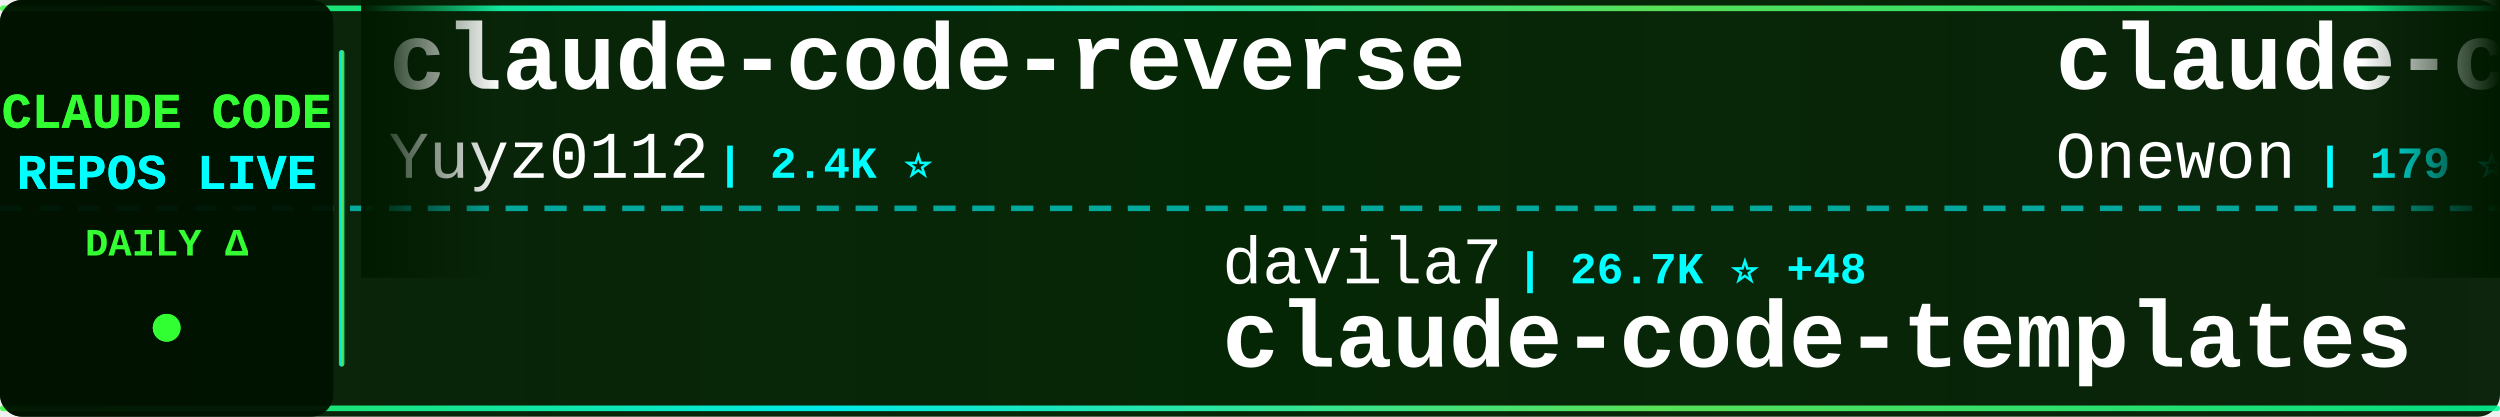
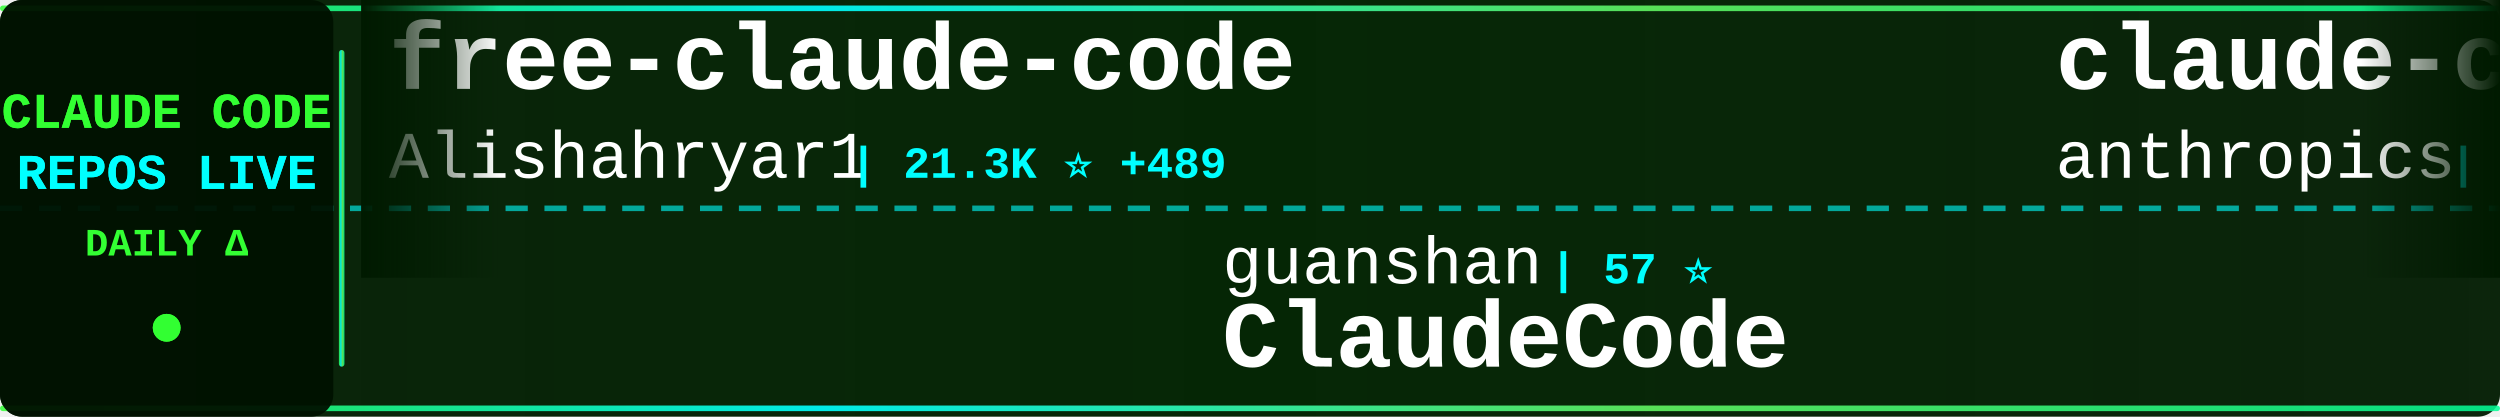
<svg xmlns="http://www.w3.org/2000/svg" width="900" height="150">
  <defs>
    <linearGradient id="tickerBg" x1="0%" y1="0%" x2="100%" y2="0%">
      <stop offset="0%" style="stop-color:#001a00;stop-opacity:0.95" />
      <stop offset="50%" style="stop-color:#002200;stop-opacity:0.98" />
      <stop offset="100%" style="stop-color:#001a00;stop-opacity:0.95" />
    </linearGradient>
    <linearGradient id="borderGrad" x1="0%" y1="0%" x2="100%" y2="0%">
      <stop offset="0%" style="stop-color:#33ff33;stop-opacity:0.85">
        <animate attributeName="stop-opacity" values="0.85;1;0.85" dur="2s" repeatCount="indefinite" />
      </stop>
      <stop offset="33%" style="stop-color:#00ffff;stop-opacity:0.9">
        <animate attributeName="stop-opacity" values="0.9;1;0.9" dur="2.2s" repeatCount="indefinite" />
      </stop>
      <stop offset="66%" style="stop-color:#66ff66;stop-opacity:0.85">
        <animate attributeName="stop-opacity" values="0.85;1;0.85" dur="1.8s" repeatCount="indefinite" />
      </stop>
      <stop offset="100%" style="stop-color:#00ff99;stop-opacity:0.85">
        <animate attributeName="stop-opacity" values="0.85;1;0.85" dur="2s" repeatCount="indefinite" />
      </stop>
    </linearGradient>
    <filter id="textGlow">
      <feGaussianBlur stdDeviation="0.1" result="coloredBlur" />
      <feMerge>
        <feMergeNode in="coloredBlur" />
        <feMergeNode in="SourceGraphic" />
      </feMerge>
    </filter>
    <filter id="metricGlow">
      <feGaussianBlur stdDeviation="0.2" result="coloredBlur" />
      <feMerge>
        <feMergeNode in="coloredBlur" />
        <feMergeNode in="SourceGraphic" />
      </feMerge>
    </filter>
    <linearGradient id="leftFade" x1="0%" y1="0%" x2="100%" y2="0%">
      <stop offset="0%" style="stop-color:#001a00;stop-opacity:1" />
      <stop offset="100%" style="stop-color:#001a00;stop-opacity:0" />
    </linearGradient>
    <linearGradient id="rightFade" x1="0%" y1="0%" x2="100%" y2="0%">
      <stop offset="0%" style="stop-color:#001a00;stop-opacity:0" />
      <stop offset="100%" style="stop-color:#001a00;stop-opacity:1" />
    </linearGradient>
  </defs>
  <rect width="900" height="150" fill="url(#tickerBg)" rx="8" />
  <rect x="0" y="2" width="900" height="2" fill="url(#borderGrad)" rx="1" />
  <rect x="0" y="146" width="900" height="2" fill="url(#borderGrad)" rx="1" />
  <line x1="0" y1="75" x2="900" y2="75" stroke="#00ffff" stroke-width="2" stroke-dasharray="8 6" opacity="0.6" />
  <rect x="0" y="0" width="120" height="150" fill="#001100" opacity="0.95" rx="8" />
  <text x="60" y="46" font-family="'Courier New', monospace" font-size="18" font-weight="bold" fill="#33ff33" text-anchor="middle" filter="url(#textGlow)">
    CLAUDE CODE
  </text>
  <text x="60" y="68" font-family="'Courier New', monospace" font-size="18" font-weight="bold" fill="#00ffff" text-anchor="middle" filter="url(#textGlow)">
    REPOS LIVE
  </text>
  <text x="60" y="92" font-family="'Courier New', monospace" font-size="14" font-weight="bold" fill="#33ff33" text-anchor="middle">
    DAILY Δ
  </text>
  <circle cx="60" cy="118" r="5" fill="#33ff33" filter="url(#metricGlow)">
    <animate attributeName="r" values="4;6;4" dur="1.5s" repeatCount="indefinite" />
    <animate attributeName="opacity" values="0.6;1;0.6" dur="1.5s" repeatCount="indefinite" />
  </circle>
  <rect x="122" y="18" width="2" height="114" fill="url(#borderGrad)" rx="1" />
  <clipPath id="tickerClip">
    <rect x="130" y="0" width="770" height="150" />
  </clipPath>
  <g clip-path="url(#tickerClip)">
    <g id="tickerItems">
      <animateTransform attributeName="transform" attributeType="XML" type="translate" from="0 0" to="-3000 0" dur="54s" repeatCount="indefinite" />
      <g transform="translate(0, 0)">
-         <text x="140" y="32" font-family="'Courier New', monospace" font-size="34" font-weight="bold" fill="#ffffff">claude-code-reverse</text>
-         <text x="140" y="64" font-family="'Courier New', monospace" font-size="24" font-weight="normal" fill="#ffffff" opacity="1.0">Yuyz0112</text>
-         <text x="258" y="64" font-family="'Courier New', monospace" font-size="16" font-weight="bold" fill="#00ffff"> | 2.4K ⭐</text>
+         <text x="140" y="32" font-family="'Courier New', monospace" font-size="34" font-weight="bold" fill="#ffffff">free-claude-code</text>
+         <text x="140" y="64" font-family="'Courier New', monospace" font-size="24" font-weight="normal" fill="#ffffff" opacity="1.0">Alishahryar1</text>
+         <text x="306" y="64" font-family="'Courier New', monospace" font-size="16" font-weight="bold" fill="#00ffff"> | 21.3K ⭐ +489</text>
      </g>
      <g transform="translate(300, 0)">
-         <text x="140" y="102" font-family="'Courier New', monospace" font-size="24" font-weight="normal" fill="#ffffff" opacity="1.0">davila7</text>
-         <text x="246" y="102" font-family="'Courier New', monospace" font-size="16" font-weight="bold" fill="#00ffff"> | 26.7K ⭐ +48</text>
-         <text x="140" y="132" font-family="'Courier New', monospace" font-size="34" font-weight="bold" fill="#ffffff">claude-code-templates</text>
+         <text x="140" y="102" font-family="'Courier New', monospace" font-size="24" font-weight="normal" fill="#ffffff" opacity="1.0">guanshan</text>
+         <text x="258" y="102" font-family="'Courier New', monospace" font-size="16" font-weight="bold" fill="#00ffff"> | 57 ⭐</text>
+         <text x="140" y="132" font-family="'Courier New', monospace" font-size="34" font-weight="bold" fill="#ffffff">ClaudeCode</text>
      </g>
      <g transform="translate(600, 0)">
-         <text x="140" y="32" font-family="'Courier New', monospace" font-size="34" font-weight="bold" fill="#ffffff">claude-code</text>
-         <text x="140" y="64" font-family="'Courier New', monospace" font-size="24" font-weight="normal" fill="#ffffff" opacity="1.0">Onewon</text>
-         <text x="234" y="64" font-family="'Courier New', monospace" font-size="16" font-weight="bold" fill="#00ffff"> | 179 ⭐</text>
+         <text x="140" y="32" font-family="'Courier New', monospace" font-size="34" font-weight="bold" fill="#ffffff">claude-code-action</text>
+         <text x="140" y="64" font-family="'Courier New', monospace" font-size="24" font-weight="normal" fill="#ffffff" opacity="1.0">anthropics</text>
+         <text x="282" y="64" font-family="'Courier New', monospace" font-size="16" font-weight="bold" fill="#00ffff"> | 7.4K ⭐ +17</text>
      </g>
      <g transform="translate(900, 0)">
-         <text x="140" y="102" font-family="'Courier New', monospace" font-size="24" font-weight="normal" fill="#ffffff" opacity="1.0">shareAI-lab</text>
-         <text x="294" y="102" font-family="'Courier New', monospace" font-size="16" font-weight="bold" fill="#00ffff"> | 58.1K ⭐ +118</text>
-         <text x="140" y="132" font-family="'Courier New', monospace" font-size="34" font-weight="bold" fill="#ffffff">learn-claude-code</text>
+         <text x="140" y="102" font-family="'Courier New', monospace" font-size="24" font-weight="normal" fill="#ffffff" opacity="1.0">VineeTagarwaL-code</text>
+         <text x="378" y="102" font-family="'Courier New', monospace" font-size="16" font-weight="bold" fill="#00ffff"> | 274 ⭐</text>
+         <text x="140" y="132" font-family="'Courier New', monospace" font-size="34" font-weight="bold" fill="#ffffff">claude-code</text>
      </g>
      <g transform="translate(1200, 0)">
+         <text x="140" y="32" font-family="'Courier New', monospace" font-size="34" font-weight="bold" fill="#ffffff">andrej-karpathy-skills</text>
+         <text x="140" y="64" font-family="'Courier New', monospace" font-size="24" font-weight="normal" fill="#ffffff" opacity="1.0">forrestchang</text>
+         <text x="306" y="64" font-family="'Courier New', monospace" font-size="16" font-weight="bold" fill="#00ffff"> | 112.3K ⭐ +2.5K</text>
+       </g>
+       <g transform="translate(1500, 0)">
+         <text x="140" y="102" font-family="'Courier New', monospace" font-size="24" font-weight="normal" fill="#ffffff" opacity="1.0">Piebald-AI</text>
+         <text x="282" y="102" font-family="'Courier New', monospace" font-size="16" font-weight="bold" fill="#00ffff"> | 9.9K ⭐ +37</text>
+         <text x="140" y="132" font-family="'Courier New', monospace" font-size="34" font-weight="bold" fill="#ffffff">claude-code-system-promp...</text>
+       </g>
+       <g transform="translate(1800, 0)">
+         <text x="140" y="32" font-family="'Courier New', monospace" font-size="34" font-weight="bold" fill="#ffffff">Claude-Code-x-OpenClaw-G...</text>
+         <text x="140" y="64" font-family="'Courier New', monospace" font-size="24" font-weight="normal" fill="#ffffff" opacity="1.0">KimYx0207</text>
+         <text x="270" y="64" font-family="'Courier New', monospace" font-size="16" font-weight="bold" fill="#00ffff"> | 3.6K ⭐ +9</text>
+       </g>
+       <g transform="translate(2100, 0)">
+         <text x="140" y="102" font-family="'Courier New', monospace" font-size="24" font-weight="normal" fill="#ffffff" opacity="1.0">anthropics</text>
+         <text x="282" y="102" font-family="'Courier New', monospace" font-size="16" font-weight="bold" fill="#00ffff"> | 128.2K ⭐ +431</text>
+         <text x="140" y="132" font-family="'Courier New', monospace" font-size="34" font-weight="bold" fill="#ffffff">skills</text>
+       </g>
+       <g transform="translate(2400, 0)">
+         <text x="140" y="32" font-family="'Courier New', monospace" font-size="34" font-weight="bold" fill="#ffffff">claude-code-showcase</text>
+         <text x="140" y="64" font-family="'Courier New', monospace" font-size="24" font-weight="normal" fill="#ffffff" opacity="1.0">ChrisWiles</text>
+         <text x="282" y="64" font-family="'Courier New', monospace" font-size="16" font-weight="bold" fill="#00ffff"> | 5.9K ⭐ +2</text>
+       </g>
+       <g transform="translate(2700, 0)">
+         <text x="140" y="102" font-family="'Courier New', monospace" font-size="24" font-weight="normal" fill="#ffffff" opacity="1.0">darcyegb</text>
+         <text x="258" y="102" font-family="'Courier New', monospace" font-size="16" font-weight="bold" fill="#00ffff"> | 681 ⭐ +1</text>
+         <text x="140" y="132" font-family="'Courier New', monospace" font-size="34" font-weight="bold" fill="#ffffff">ClaudeCodeAgents</text>
+       </g>
+       <g transform="translate(3000, 0)">
        <text x="140" y="32" font-family="'Courier New', monospace" font-size="34" font-weight="bold" fill="#ffffff">free-claude-code</text>
        <text x="140" y="64" font-family="'Courier New', monospace" font-size="24" font-weight="normal" fill="#ffffff" opacity="1.0">Alishahryar1</text>
-         <text x="306" y="64" font-family="'Courier New', monospace" font-size="16" font-weight="bold" fill="#00ffff"> | 21.2K ⭐ +518</text>
-       </g>
-       <g transform="translate(1500, 0)">
-         <text x="140" y="102" font-family="'Courier New', monospace" font-size="24" font-weight="normal" fill="#ffffff" opacity="1.0">anthropics</text>
-         <text x="282" y="102" font-family="'Courier New', monospace" font-size="16" font-weight="bold" fill="#00ffff"> | 805 ⭐ +1</text>
-         <text x="140" y="132" font-family="'Courier New', monospace" font-size="34" font-weight="bold" fill="#ffffff">claude-code-base-action</text>
-       </g>
-       <g transform="translate(1800, 0)">
-         <text x="140" y="32" font-family="'Courier New', monospace" font-size="34" font-weight="bold" fill="#ffffff">claude-code-router</text>
-         <text x="140" y="64" font-family="'Courier New', monospace" font-size="24" font-weight="normal" fill="#ffffff" opacity="1.0">musistudio</text>
-         <text x="282" y="64" font-family="'Courier New', monospace" font-size="16" font-weight="bold" fill="#00ffff"> | 33.4K ⭐ +40</text>
-       </g>
-       <g transform="translate(2100, 0)">
-         <text x="140" y="102" font-family="'Courier New', monospace" font-size="24" font-weight="normal" fill="#ffffff" opacity="1.0">Windy3f3f3f3f</text>
-         <text x="318" y="102" font-family="'Courier New', monospace" font-size="16" font-weight="bold" fill="#00ffff"> | 2.1K ⭐ +8</text>
-         <text x="140" y="132" font-family="'Courier New', monospace" font-size="34" font-weight="bold" fill="#ffffff">how-claude-code-works</text>
-       </g>
-       <g transform="translate(2400, 0)">
-         <text x="140" y="32" font-family="'Courier New', monospace" font-size="34" font-weight="bold" fill="#ffffff">claude-code-book</text>
-         <text x="140" y="64" font-family="'Courier New', monospace" font-size="24" font-weight="normal" fill="#ffffff" opacity="1.0">lintsinghua</text>
-         <text x="294" y="64" font-family="'Courier New', monospace" font-size="16" font-weight="bold" fill="#00ffff"> | 3.1K ⭐ +10</text>
-       </g>
-       <g transform="translate(2700, 0)">
-         <text x="140" y="102" font-family="'Courier New', monospace" font-size="24" font-weight="normal" fill="#ffffff" opacity="1.0">anthropics</text>
-         <text x="282" y="102" font-family="'Courier New', monospace" font-size="16" font-weight="bold" fill="#00ffff"> | 7.4K ⭐ +21</text>
-         <text x="140" y="132" font-family="'Courier New', monospace" font-size="34" font-weight="bold" fill="#ffffff">claude-code-action</text>
-       </g>
-       <g transform="translate(3000, 0)">
-         <text x="140" y="32" font-family="'Courier New', monospace" font-size="34" font-weight="bold" fill="#ffffff">claude-code-reverse</text>
-         <text x="140" y="64" font-family="'Courier New', monospace" font-size="24" font-weight="normal" fill="#ffffff" opacity="1.0">Yuyz0112</text>
-         <text x="258" y="64" font-family="'Courier New', monospace" font-size="16" font-weight="bold" fill="#00ffff"> | 2.4K ⭐</text>
+         <text x="306" y="64" font-family="'Courier New', monospace" font-size="16" font-weight="bold" fill="#00ffff"> | 21.3K ⭐ +489</text>
      </g>
      <g transform="translate(3300, 0)">
-         <text x="140" y="102" font-family="'Courier New', monospace" font-size="24" font-weight="normal" fill="#ffffff" opacity="1.0">davila7</text>
-         <text x="246" y="102" font-family="'Courier New', monospace" font-size="16" font-weight="bold" fill="#00ffff"> | 26.7K ⭐ +48</text>
-         <text x="140" y="132" font-family="'Courier New', monospace" font-size="34" font-weight="bold" fill="#ffffff">claude-code-templates</text>
+         <text x="140" y="102" font-family="'Courier New', monospace" font-size="24" font-weight="normal" fill="#ffffff" opacity="1.0">guanshan</text>
+         <text x="258" y="102" font-family="'Courier New', monospace" font-size="16" font-weight="bold" fill="#00ffff"> | 57 ⭐</text>
+         <text x="140" y="132" font-family="'Courier New', monospace" font-size="34" font-weight="bold" fill="#ffffff">ClaudeCode</text>
      </g>
      <g transform="translate(3600, 0)">
-         <text x="140" y="32" font-family="'Courier New', monospace" font-size="34" font-weight="bold" fill="#ffffff">claude-code</text>
-         <text x="140" y="64" font-family="'Courier New', monospace" font-size="24" font-weight="normal" fill="#ffffff" opacity="1.0">Onewon</text>
-         <text x="234" y="64" font-family="'Courier New', monospace" font-size="16" font-weight="bold" fill="#00ffff"> | 179 ⭐</text>
+         <text x="140" y="32" font-family="'Courier New', monospace" font-size="34" font-weight="bold" fill="#ffffff">claude-code-action</text>
+         <text x="140" y="64" font-family="'Courier New', monospace" font-size="24" font-weight="normal" fill="#ffffff" opacity="1.0">anthropics</text>
+         <text x="282" y="64" font-family="'Courier New', monospace" font-size="16" font-weight="bold" fill="#00ffff"> | 7.4K ⭐ +17</text>
      </g>
      <g transform="translate(3900, 0)">
-         <text x="140" y="102" font-family="'Courier New', monospace" font-size="24" font-weight="normal" fill="#ffffff" opacity="1.0">shareAI-lab</text>
-         <text x="294" y="102" font-family="'Courier New', monospace" font-size="16" font-weight="bold" fill="#00ffff"> | 58.1K ⭐ +118</text>
-         <text x="140" y="132" font-family="'Courier New', monospace" font-size="34" font-weight="bold" fill="#ffffff">learn-claude-code</text>
+         <text x="140" y="102" font-family="'Courier New', monospace" font-size="24" font-weight="normal" fill="#ffffff" opacity="1.0">VineeTagarwaL-code</text>
+         <text x="378" y="102" font-family="'Courier New', monospace" font-size="16" font-weight="bold" fill="#00ffff"> | 274 ⭐</text>
+         <text x="140" y="132" font-family="'Courier New', monospace" font-size="34" font-weight="bold" fill="#ffffff">claude-code</text>
      </g>
    </g>
  </g>
  <rect x="130" y="0" width="50" height="100" fill="url(#leftFade)" />
  <rect x="850" y="0" width="50" height="100" fill="url(#rightFade)" />
</svg>
